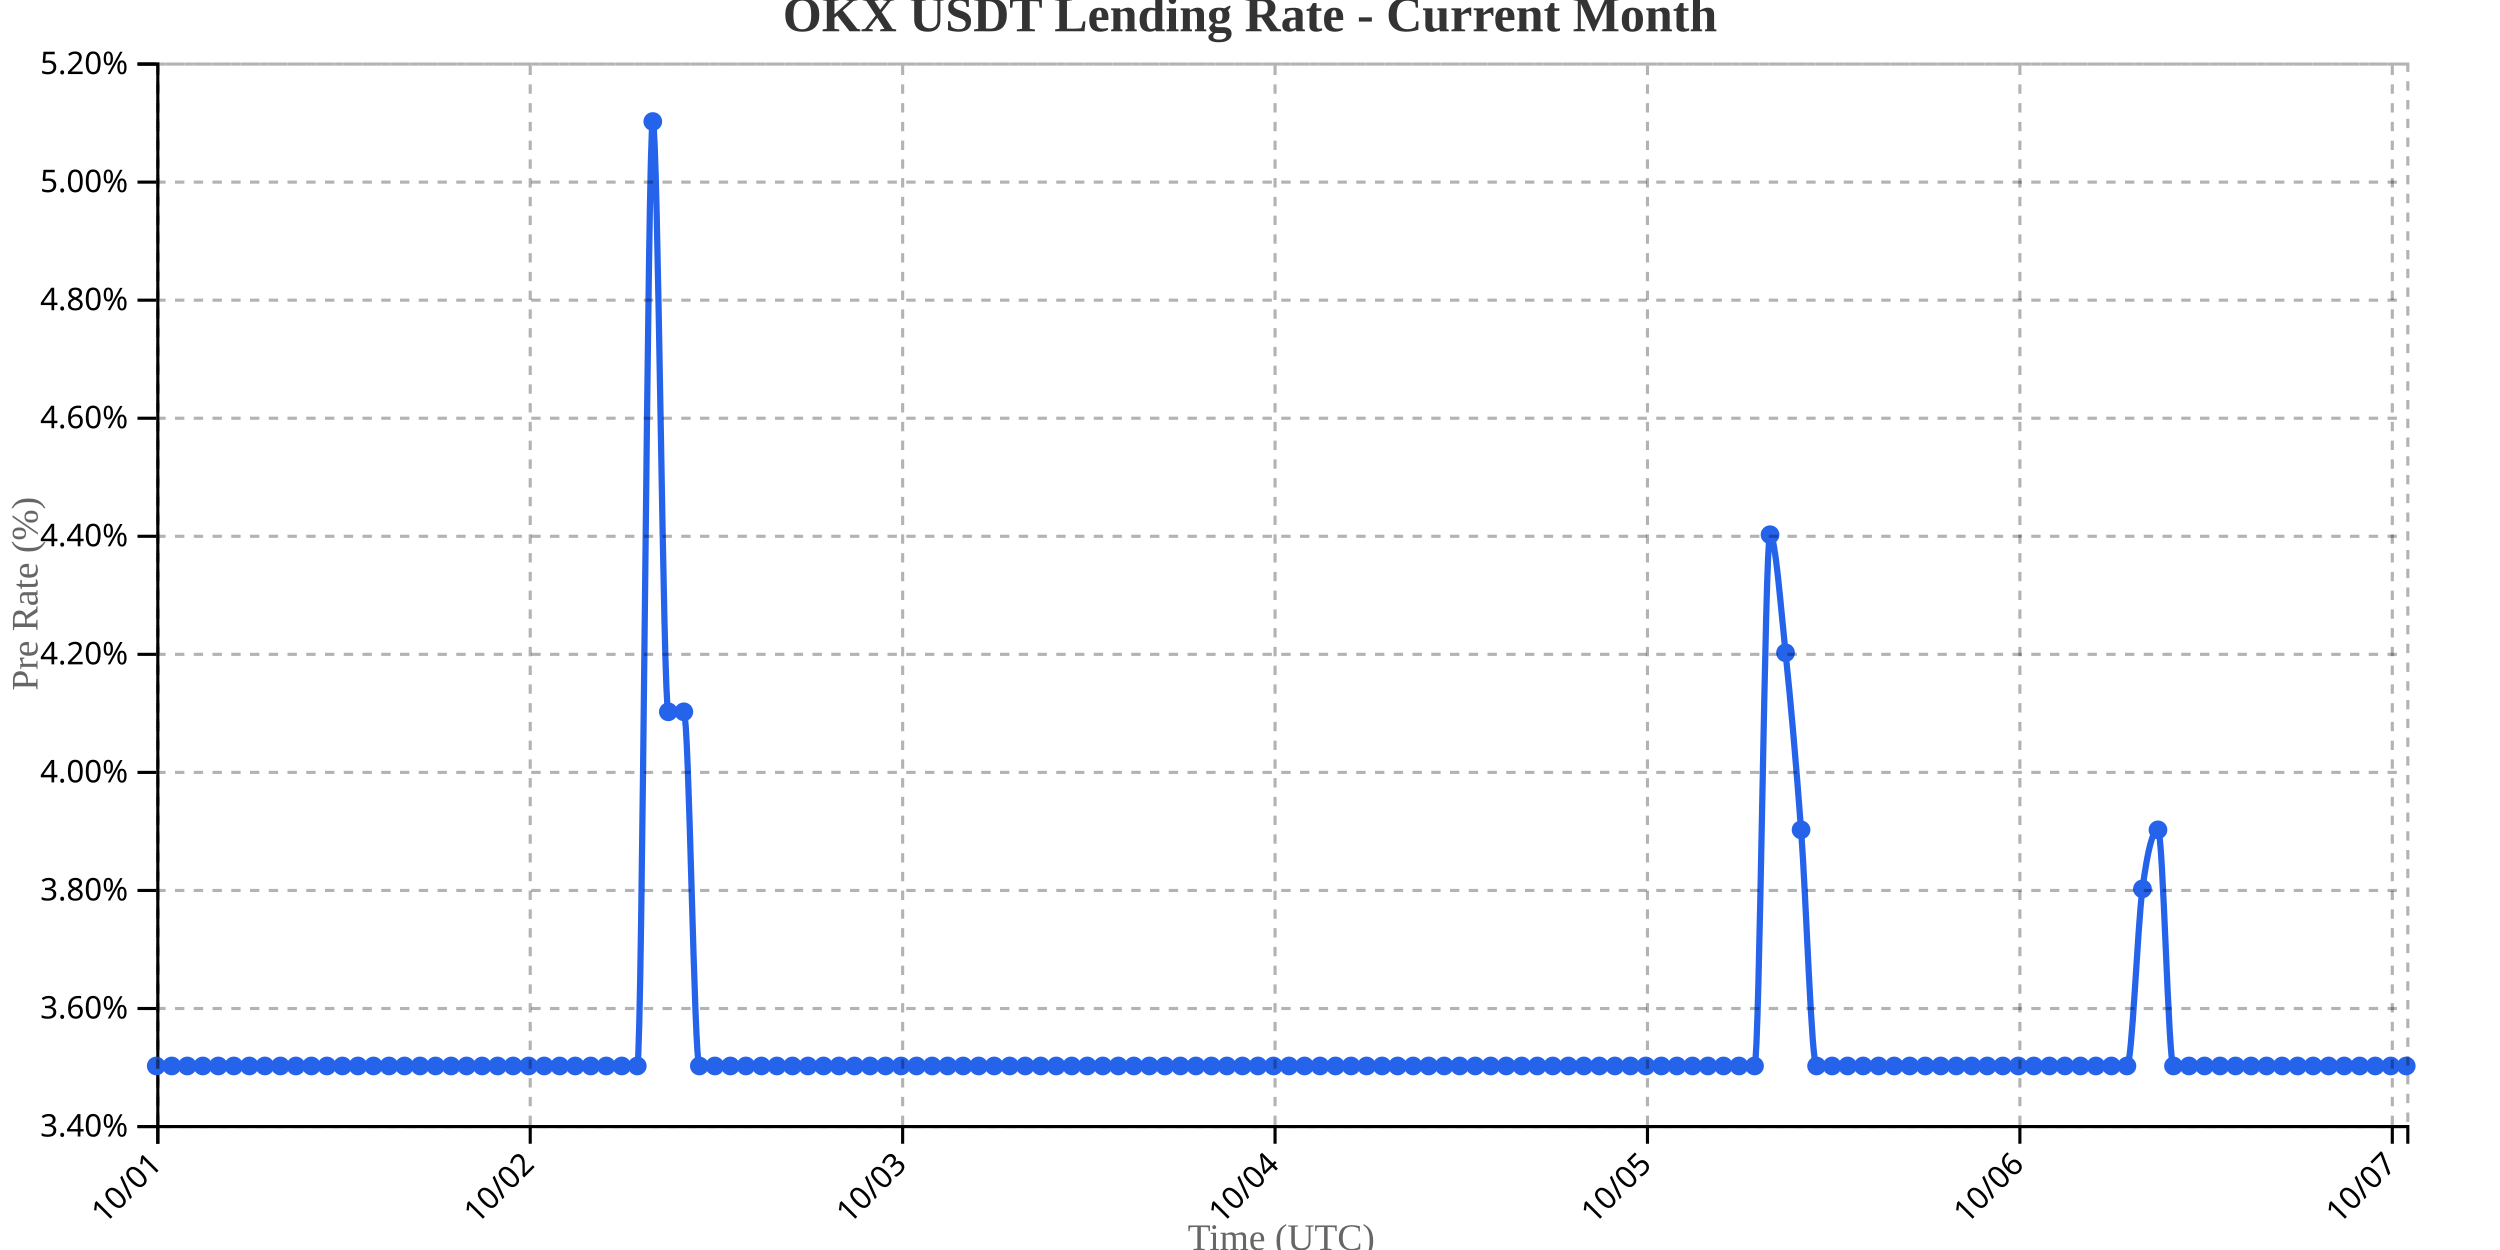
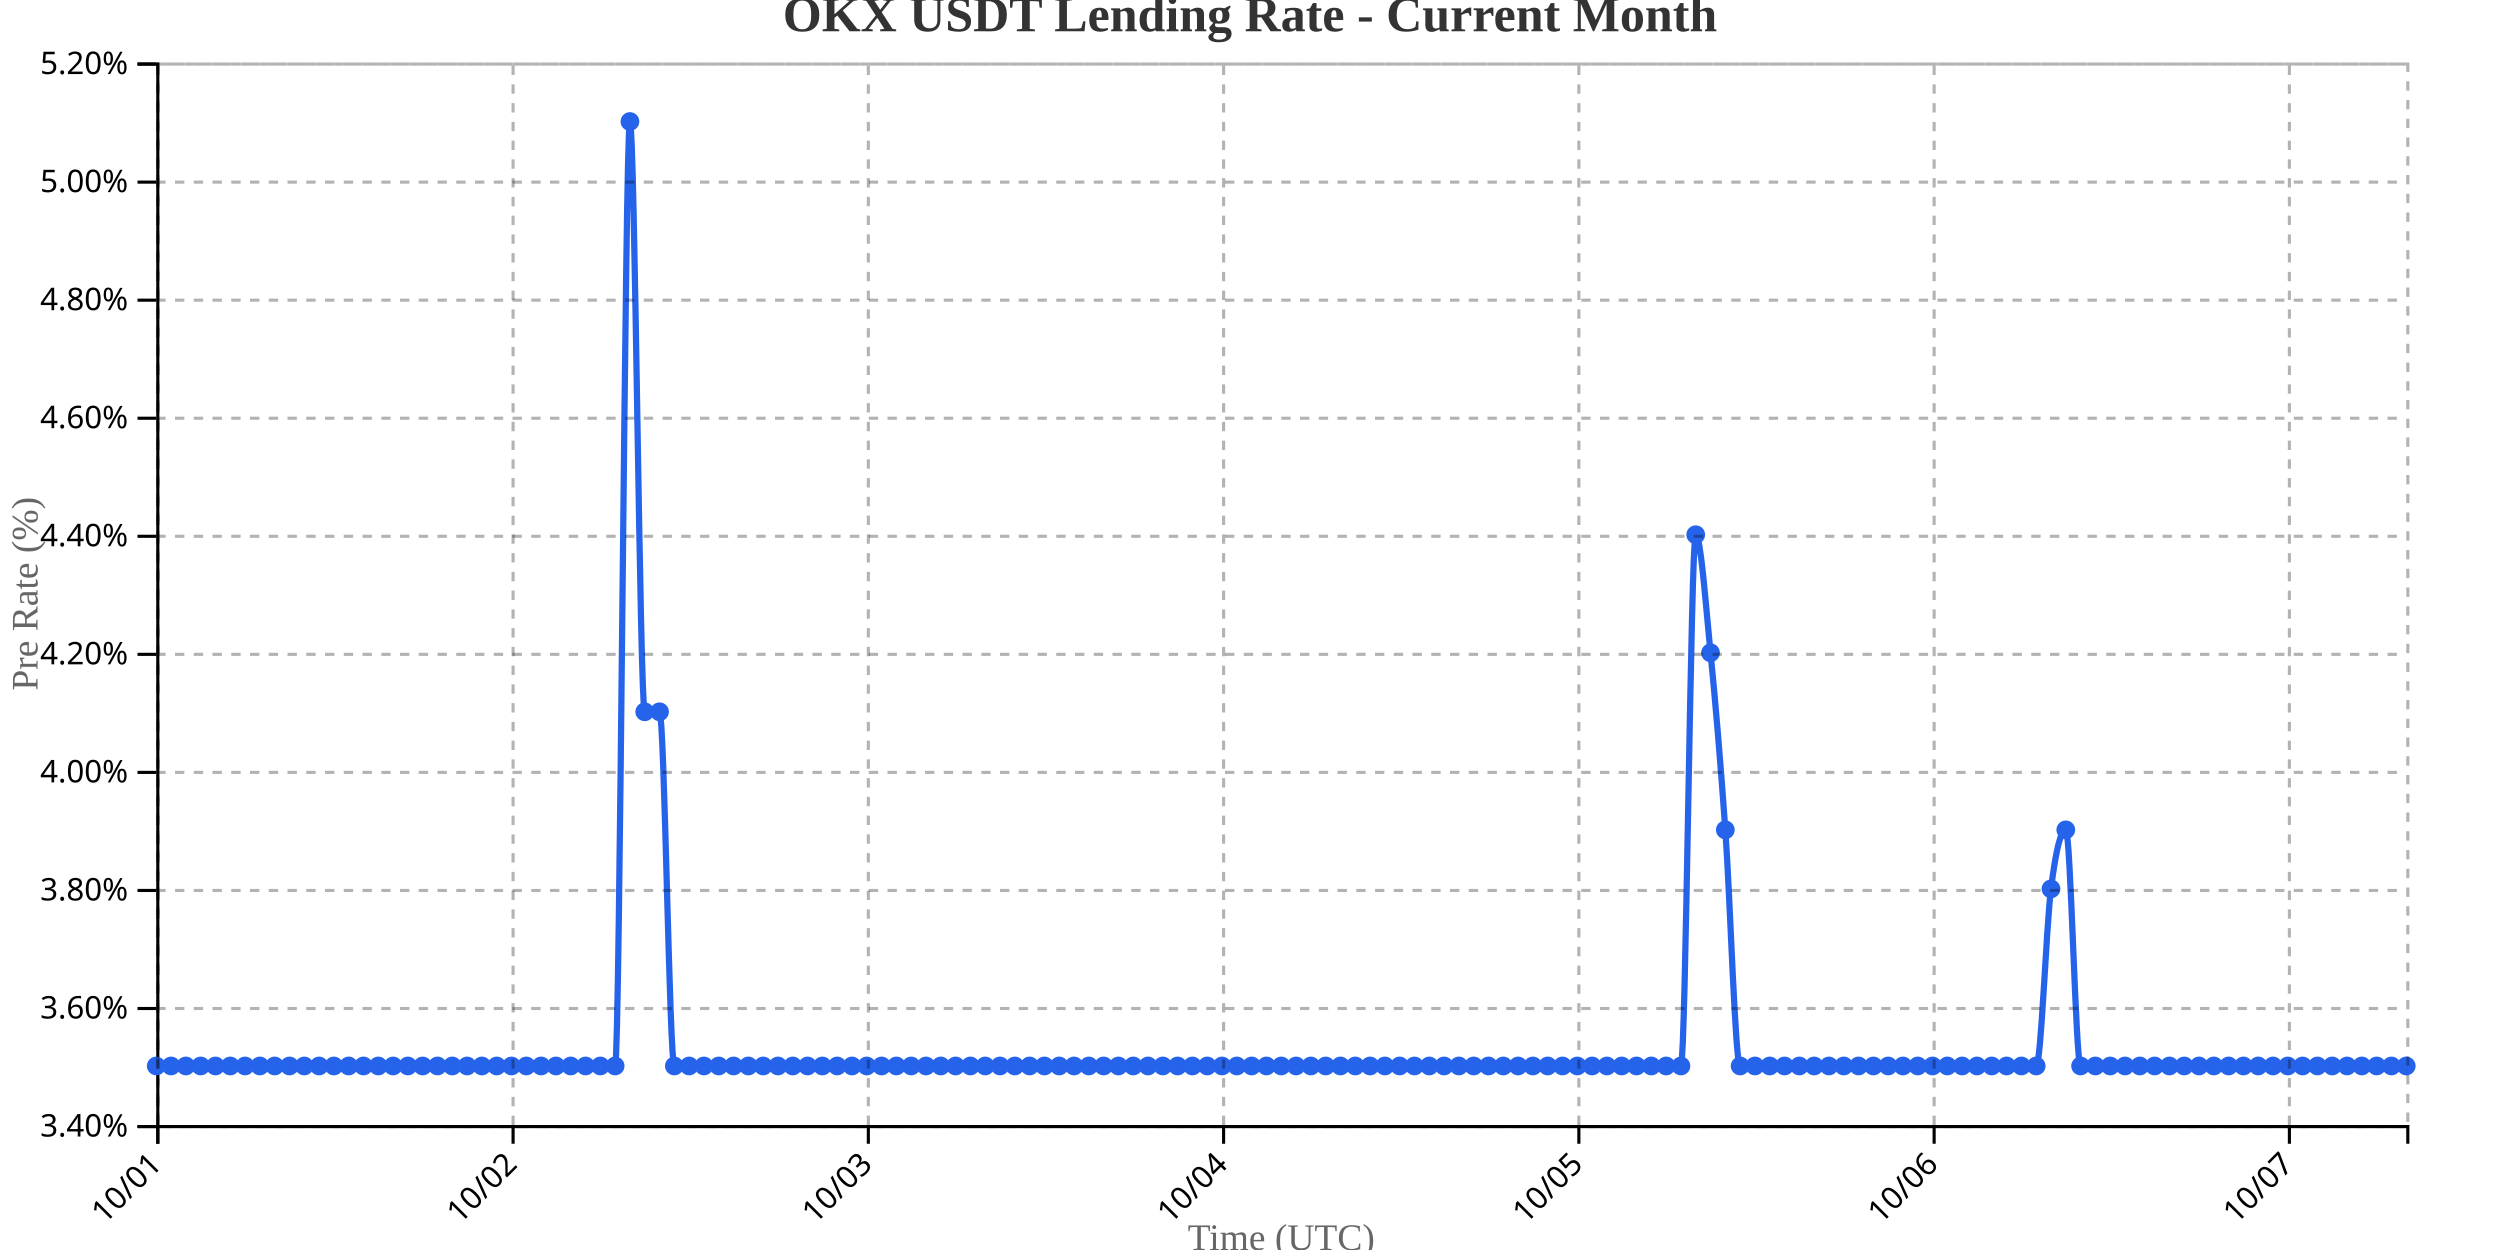
<svg xmlns="http://www.w3.org/2000/svg" width="800" height="400">
  <g transform="translate(50,20)">
    <g transform="translate(0,340)" fill="none" font-size="10" font-family="sans-serif" text-anchor="middle">
      <path class="domain" stroke="currentColor" d="M0.5,6V0.5H720.5V6" />
      <g class="tick" opacity="1" transform="translate(0.5,0)">
        <line stroke="currentColor" y2="6" />
        <text fill="currentColor" y="9" dy=".15em" style="text-anchor: end;" dx="-.8em" transform="rotate(-45)">10/01</text>
      </g>
-       <g class="tick" opacity="1" transform="translate(119.6724,0)">
+       <g class="tick" opacity="1" transform="translate(114.1842,0)">
        <line stroke="currentColor" y2="6" />
        <text fill="currentColor" y="9" dy=".15em" style="text-anchor: end;" dx="-.8em" transform="rotate(-45)">10/02</text>
      </g>
-       <g class="tick" opacity="1" transform="translate(238.8448,0)">
+       <g class="tick" opacity="1" transform="translate(227.8684,0)">
        <line stroke="currentColor" y2="6" />
        <text fill="currentColor" y="9" dy=".15em" style="text-anchor: end;" dx="-.8em" transform="rotate(-45)">10/03</text>
      </g>
-       <g class="tick" opacity="1" transform="translate(358.0172,0)">
+       <g class="tick" opacity="1" transform="translate(341.5526,0)">
        <line stroke="currentColor" y2="6" />
        <text fill="currentColor" y="9" dy=".15em" style="text-anchor: end;" dx="-.8em" transform="rotate(-45)">10/04</text>
      </g>
-       <g class="tick" opacity="1" transform="translate(477.1897,0)">
+       <g class="tick" opacity="1" transform="translate(455.2368,0)">
        <line stroke="currentColor" y2="6" />
        <text fill="currentColor" y="9" dy=".15em" style="text-anchor: end;" dx="-.8em" transform="rotate(-45)">10/05</text>
      </g>
-       <g class="tick" opacity="1" transform="translate(596.3621,0)">
+       <g class="tick" opacity="1" transform="translate(568.9211,0)">
        <line stroke="currentColor" y2="6" />
        <text fill="currentColor" y="9" dy=".15em" style="text-anchor: end;" dx="-.8em" transform="rotate(-45)">10/06</text>
      </g>
-       <g class="tick" opacity="1" transform="translate(715.5345,0)">
+       <g class="tick" opacity="1" transform="translate(682.6053,0)">
        <line stroke="currentColor" y2="6" />
        <text fill="currentColor" y="9" dy=".15em" style="text-anchor: end;" dx="-.8em" transform="rotate(-45)">10/07</text>
      </g>
    </g>
    <g fill="none" font-size="10" font-family="sans-serif" text-anchor="end">
      <path class="domain" stroke="currentColor" d="M-6,340.5H0.5V0.5H-6" />
      <g class="tick" opacity="1" transform="translate(0,340.5)">
        <line stroke="currentColor" x2="-6" />
        <text fill="currentColor" x="-9" dy="0.32em">3.40%</text>
      </g>
      <g class="tick" opacity="1" transform="translate(0,302.7222)">
        <line stroke="currentColor" x2="-6" />
        <text fill="currentColor" x="-9" dy="0.32em">3.60%</text>
      </g>
      <g class="tick" opacity="1" transform="translate(0,264.9444)">
        <line stroke="currentColor" x2="-6" />
        <text fill="currentColor" x="-9" dy="0.32em">3.80%</text>
      </g>
      <g class="tick" opacity="1" transform="translate(0,227.1667)">
        <line stroke="currentColor" x2="-6" />
        <text fill="currentColor" x="-9" dy="0.32em">4.00%</text>
      </g>
      <g class="tick" opacity="1" transform="translate(0,189.3889)">
        <line stroke="currentColor" x2="-6" />
        <text fill="currentColor" x="-9" dy="0.32em">4.20%</text>
      </g>
      <g class="tick" opacity="1" transform="translate(0,151.6111)">
        <line stroke="currentColor" x2="-6" />
        <text fill="currentColor" x="-9" dy="0.32em">4.40%</text>
      </g>
      <g class="tick" opacity="1" transform="translate(0,113.8333)">
        <line stroke="currentColor" x2="-6" />
        <text fill="currentColor" x="-9" dy="0.32em">4.60%</text>
      </g>
      <g class="tick" opacity="1" transform="translate(0,76.05556)">
        <line stroke="currentColor" x2="-6" />
        <text fill="currentColor" x="-9" dy="0.32em">4.80%</text>
      </g>
      <g class="tick" opacity="1" transform="translate(0,38.27778)">
        <line stroke="currentColor" x2="-6" />
        <text fill="currentColor" x="-9" dy="0.32em">5.00%</text>
      </g>
      <g class="tick" opacity="1" transform="translate(0,0.5)">
        <line stroke="currentColor" x2="-6" />
        <text fill="currentColor" x="-9" dy="0.32em">5.20%</text>
      </g>
    </g>
    <text transform="rotate(-90)" y="-50" x="-170" dy="1em" style="text-anchor: middle; font-size: 12px; fill: #666;">Pre Rate (%)</text>
    <text transform="translate(360, 380)" style="text-anchor: middle; font-size: 12px; fill: #666;">Time (UTC)</text>
-     <path fill="none" stroke="#2563eb" stroke-width="2" d="M0,321.111C1.655,321.111,3.31,321.111,4.966,321.111C6.621,321.111,8.276,321.111,9.931,321.111C11.586,321.111,13.241,321.111,14.897,321.111C16.552,321.111,18.207,321.111,19.862,321.111C21.517,321.111,23.172,321.111,24.828,321.111C26.483,321.111,28.138,321.111,29.793,321.111C31.448,321.111,33.103,321.111,34.759,321.111C36.414,321.111,38.069,321.111,39.724,321.111C41.379,321.111,43.034,321.111,44.69,321.111C46.345,321.111,48,321.111,49.655,321.111C51.31,321.111,52.966,321.111,54.621,321.111C56.276,321.111,57.931,321.111,59.586,321.111C61.241,321.111,62.897,321.111,64.552,321.111C66.207,321.111,67.862,321.111,69.517,321.111C71.172,321.111,72.828,321.111,74.483,321.111C76.138,321.111,77.793,321.111,79.448,321.111C81.103,321.111,82.759,321.111,84.414,321.111C86.069,321.111,87.724,321.111,89.379,321.111C91.034,321.111,92.69,321.111,94.345,321.111C96,321.111,97.655,321.111,99.31,321.111C100.966,321.111,102.621,321.111,104.276,321.111C105.931,321.111,107.586,321.111,109.241,321.111C110.897,321.111,112.552,321.111,114.207,321.111C115.862,321.111,117.517,321.111,119.172,321.111C120.828,321.111,122.483,321.111,124.138,321.111C125.793,321.111,127.448,321.111,129.103,321.111C130.759,321.111,132.414,321.111,134.069,321.111C135.724,321.111,137.379,321.111,139.034,321.111C140.69,321.111,142.345,321.111,144,321.111C145.655,321.111,147.31,321.111,148.966,321.111C150.621,321.111,152.276,321.111,153.931,321.111C155.586,321.111,157.241,18.889,158.897,18.889C160.552,18.889,162.207,207.778,163.862,207.778C165.517,207.778,167.172,207.778,168.828,207.778C170.483,207.778,172.138,321.111,173.793,321.111C175.448,321.111,177.103,321.111,178.759,321.111C180.414,321.111,182.069,321.111,183.724,321.111C185.379,321.111,187.034,321.111,188.69,321.111C190.345,321.111,192,321.111,193.655,321.111C195.31,321.111,196.966,321.111,198.621,321.111C200.276,321.111,201.931,321.111,203.586,321.111C205.241,321.111,206.897,321.111,208.552,321.111C210.207,321.111,211.862,321.111,213.517,321.111C215.172,321.111,216.828,321.111,218.483,321.111C220.138,321.111,221.793,321.111,223.448,321.111C225.103,321.111,226.759,321.111,228.414,321.111C230.069,321.111,231.724,321.111,233.379,321.111C235.034,321.111,236.69,321.111,238.345,321.111C240,321.111,241.655,321.111,243.31,321.111C244.966,321.111,246.621,321.111,248.276,321.111C249.931,321.111,251.586,321.111,253.241,321.111C254.897,321.111,256.552,321.111,258.207,321.111C259.862,321.111,261.517,321.111,263.172,321.111C264.828,321.111,266.483,321.111,268.138,321.111C269.793,321.111,271.448,321.111,273.103,321.111C274.759,321.111,276.414,321.111,278.069,321.111C279.724,321.111,281.379,321.111,283.034,321.111C284.69,321.111,286.345,321.111,288,321.111C289.655,321.111,291.31,321.111,292.966,321.111C294.621,321.111,296.276,321.111,297.931,321.111C299.586,321.111,301.241,321.111,302.897,321.111C304.552,321.111,306.207,321.111,307.862,321.111C309.517,321.111,311.172,321.111,312.828,321.111C314.483,321.111,316.138,321.111,317.793,321.111C319.448,321.111,321.103,321.111,322.759,321.111C324.414,321.111,326.069,321.111,327.724,321.111C329.379,321.111,331.034,321.111,332.69,321.111C334.345,321.111,336,321.111,337.655,321.111C339.31,321.111,340.966,321.111,342.621,321.111C344.276,321.111,345.931,321.111,347.586,321.111C349.241,321.111,350.897,321.111,352.552,321.111C354.207,321.111,355.862,321.111,357.517,321.111C359.172,321.111,360.828,321.111,362.483,321.111C364.138,321.111,365.793,321.111,367.448,321.111C369.103,321.111,370.759,321.111,372.414,321.111C374.069,321.111,375.724,321.111,377.379,321.111C379.034,321.111,380.69,321.111,382.345,321.111C384,321.111,385.655,321.111,387.31,321.111C388.966,321.111,390.621,321.111,392.276,321.111C393.931,321.111,395.586,321.111,397.241,321.111C398.897,321.111,400.552,321.111,402.207,321.111C403.862,321.111,405.517,321.111,407.172,321.111C408.828,321.111,410.483,321.111,412.138,321.111C413.793,321.111,415.448,321.111,417.103,321.111C418.759,321.111,420.414,321.111,422.069,321.111C423.724,321.111,425.379,321.111,427.034,321.111C428.69,321.111,430.345,321.111,432,321.111C433.655,321.111,435.31,321.111,436.966,321.111C438.621,321.111,440.276,321.111,441.931,321.111C443.586,321.111,445.241,321.111,446.897,321.111C448.552,321.111,450.207,321.111,451.862,321.111C453.517,321.111,455.172,321.111,456.828,321.111C458.483,321.111,460.138,321.111,461.793,321.111C463.448,321.111,465.103,321.111,466.759,321.111C468.414,321.111,470.069,321.111,471.724,321.111C473.379,321.111,475.034,321.111,476.69,321.111C478.345,321.111,480,321.111,481.655,321.111C483.31,321.111,484.966,321.111,486.621,321.111C488.276,321.111,489.931,321.111,491.586,321.111C493.241,321.111,494.897,321.111,496.552,321.111C498.207,321.111,499.862,321.111,501.517,321.111C503.172,321.111,504.828,321.111,506.483,321.111C508.138,321.111,509.793,321.111,511.448,321.111C513.103,321.111,514.759,151.111,516.414,151.111C518.069,151.111,519.724,173.148,521.379,188.889C523.034,204.63,524.69,223.519,526.345,245.556C528,267.593,529.655,321.111,531.31,321.111C532.966,321.111,534.621,321.111,536.276,321.111C537.931,321.111,539.586,321.111,541.241,321.111C542.897,321.111,544.552,321.111,546.207,321.111C547.862,321.111,549.517,321.111,551.172,321.111C552.828,321.111,554.483,321.111,556.138,321.111C557.793,321.111,559.448,321.111,561.103,321.111C562.759,321.111,564.414,321.111,566.069,321.111C567.724,321.111,569.379,321.111,571.034,321.111C572.69,321.111,574.345,321.111,576,321.111C577.655,321.111,579.31,321.111,580.966,321.111C582.621,321.111,584.276,321.111,585.931,321.111C587.586,321.111,589.241,321.111,590.897,321.111C592.552,321.111,594.207,321.111,595.862,321.111C597.517,321.111,599.172,321.111,600.828,321.111C602.483,321.111,604.138,321.111,605.793,321.111C607.448,321.111,609.103,321.111,610.759,321.111C612.414,321.111,614.069,321.111,615.724,321.111C617.379,321.111,619.034,321.111,620.69,321.111C622.345,321.111,624,321.111,625.655,321.111C627.31,321.111,628.966,321.111,630.621,321.111C632.276,321.111,633.931,277.037,635.586,264.444C637.241,251.852,638.897,245.556,640.552,245.556C642.207,245.556,643.862,321.111,645.517,321.111C647.172,321.111,648.828,321.111,650.483,321.111C652.138,321.111,653.793,321.111,655.448,321.111C657.103,321.111,658.759,321.111,660.414,321.111C662.069,321.111,663.724,321.111,665.379,321.111C667.034,321.111,668.69,321.111,670.345,321.111C672,321.111,673.655,321.111,675.31,321.111C676.966,321.111,678.621,321.111,680.276,321.111C681.931,321.111,683.586,321.111,685.241,321.111C686.897,321.111,688.552,321.111,690.207,321.111C691.862,321.111,693.517,321.111,695.172,321.111C696.828,321.111,698.483,321.111,700.138,321.111C701.793,321.111,703.448,321.111,705.103,321.111C706.759,321.111,708.414,321.111,710.069,321.111C711.724,321.111,713.379,321.111,715.034,321.111C716.69,321.111,718.345,321.111,720,321.111" />
+     <path fill="none" stroke="#2563eb" stroke-width="2" d="M0,321.111C1.579,321.111,3.158,321.111,4.737,321.111C6.316,321.111,7.895,321.111,9.474,321.111C11.053,321.111,12.632,321.111,14.211,321.111C15.789,321.111,17.368,321.111,18.947,321.111C20.526,321.111,22.105,321.111,23.684,321.111C25.263,321.111,26.842,321.111,28.421,321.111C30,321.111,31.579,321.111,33.158,321.111C34.737,321.111,36.316,321.111,37.895,321.111C39.474,321.111,41.053,321.111,42.632,321.111C44.211,321.111,45.789,321.111,47.368,321.111C48.947,321.111,50.526,321.111,52.105,321.111C53.684,321.111,55.263,321.111,56.842,321.111C58.421,321.111,60,321.111,61.579,321.111C63.158,321.111,64.737,321.111,66.316,321.111C67.895,321.111,69.474,321.111,71.053,321.111C72.632,321.111,74.211,321.111,75.789,321.111C77.368,321.111,78.947,321.111,80.526,321.111C82.105,321.111,83.684,321.111,85.263,321.111C86.842,321.111,88.421,321.111,90,321.111C91.579,321.111,93.158,321.111,94.737,321.111C96.316,321.111,97.895,321.111,99.474,321.111C101.053,321.111,102.632,321.111,104.211,321.111C105.789,321.111,107.368,321.111,108.947,321.111C110.526,321.111,112.105,321.111,113.684,321.111C115.263,321.111,116.842,321.111,118.421,321.111C120,321.111,121.579,321.111,123.158,321.111C124.737,321.111,126.316,321.111,127.895,321.111C129.474,321.111,131.053,321.111,132.632,321.111C134.211,321.111,135.789,321.111,137.368,321.111C138.947,321.111,140.526,321.111,142.105,321.111C143.684,321.111,145.263,321.111,146.842,321.111C148.421,321.111,150,18.889,151.579,18.889C153.158,18.889,154.737,207.778,156.316,207.778C157.895,207.778,159.474,207.778,161.053,207.778C162.632,207.778,164.211,321.111,165.789,321.111C167.368,321.111,168.947,321.111,170.526,321.111C172.105,321.111,173.684,321.111,175.263,321.111C176.842,321.111,178.421,321.111,180,321.111C181.579,321.111,183.158,321.111,184.737,321.111C186.316,321.111,187.895,321.111,189.474,321.111C191.053,321.111,192.632,321.111,194.211,321.111C195.789,321.111,197.368,321.111,198.947,321.111C200.526,321.111,202.105,321.111,203.684,321.111C205.263,321.111,206.842,321.111,208.421,321.111C210,321.111,211.579,321.111,213.158,321.111C214.737,321.111,216.316,321.111,217.895,321.111C219.474,321.111,221.053,321.111,222.632,321.111C224.211,321.111,225.789,321.111,227.368,321.111C228.947,321.111,230.526,321.111,232.105,321.111C233.684,321.111,235.263,321.111,236.842,321.111C238.421,321.111,240,321.111,241.579,321.111C243.158,321.111,244.737,321.111,246.316,321.111C247.895,321.111,249.474,321.111,251.053,321.111C252.632,321.111,254.211,321.111,255.789,321.111C257.368,321.111,258.947,321.111,260.526,321.111C262.105,321.111,263.684,321.111,265.263,321.111C266.842,321.111,268.421,321.111,270,321.111C271.579,321.111,273.158,321.111,274.737,321.111C276.316,321.111,277.895,321.111,279.474,321.111C281.053,321.111,282.632,321.111,284.211,321.111C285.789,321.111,287.368,321.111,288.947,321.111C290.526,321.111,292.105,321.111,293.684,321.111C295.263,321.111,296.842,321.111,298.421,321.111C300,321.111,301.579,321.111,303.158,321.111C304.737,321.111,306.316,321.111,307.895,321.111C309.474,321.111,311.053,321.111,312.632,321.111C314.211,321.111,315.789,321.111,317.368,321.111C318.947,321.111,320.526,321.111,322.105,321.111C323.684,321.111,325.263,321.111,326.842,321.111C328.421,321.111,330,321.111,331.579,321.111C333.158,321.111,334.737,321.111,336.316,321.111C337.895,321.111,339.474,321.111,341.053,321.111C342.632,321.111,344.211,321.111,345.789,321.111C347.368,321.111,348.947,321.111,350.526,321.111C352.105,321.111,353.684,321.111,355.263,321.111C356.842,321.111,358.421,321.111,360,321.111C361.579,321.111,363.158,321.111,364.737,321.111C366.316,321.111,367.895,321.111,369.474,321.111C371.053,321.111,372.632,321.111,374.211,321.111C375.789,321.111,377.368,321.111,378.947,321.111C380.526,321.111,382.105,321.111,383.684,321.111C385.263,321.111,386.842,321.111,388.421,321.111C390,321.111,391.579,321.111,393.158,321.111C394.737,321.111,396.316,321.111,397.895,321.111C399.474,321.111,401.053,321.111,402.632,321.111C404.211,321.111,405.789,321.111,407.368,321.111C408.947,321.111,410.526,321.111,412.105,321.111C413.684,321.111,415.263,321.111,416.842,321.111C418.421,321.111,420,321.111,421.579,321.111C423.158,321.111,424.737,321.111,426.316,321.111C427.895,321.111,429.474,321.111,431.053,321.111C432.632,321.111,434.211,321.111,435.789,321.111C437.368,321.111,438.947,321.111,440.526,321.111C442.105,321.111,443.684,321.111,445.263,321.111C446.842,321.111,448.421,321.111,450,321.111C451.579,321.111,453.158,321.111,454.737,321.111C456.316,321.111,457.895,321.111,459.474,321.111C461.053,321.111,462.632,321.111,464.211,321.111C465.789,321.111,467.368,321.111,468.947,321.111C470.526,321.111,472.105,321.111,473.684,321.111C475.263,321.111,476.842,321.111,478.421,321.111C480,321.111,481.579,321.111,483.158,321.111C484.737,321.111,486.316,321.111,487.895,321.111C489.474,321.111,491.053,151.111,492.632,151.111C494.211,151.111,495.789,173.148,497.368,188.889C498.947,204.63,500.526,223.519,502.105,245.556C503.684,267.593,505.263,321.111,506.842,321.111C508.421,321.111,510,321.111,511.579,321.111C513.158,321.111,514.737,321.111,516.316,321.111C517.895,321.111,519.474,321.111,521.053,321.111C522.632,321.111,524.211,321.111,525.789,321.111C527.368,321.111,528.947,321.111,530.526,321.111C532.105,321.111,533.684,321.111,535.263,321.111C536.842,321.111,538.421,321.111,540,321.111C541.579,321.111,543.158,321.111,544.737,321.111C546.316,321.111,547.895,321.111,549.474,321.111C551.053,321.111,552.632,321.111,554.211,321.111C555.789,321.111,557.368,321.111,558.947,321.111C560.526,321.111,562.105,321.111,563.684,321.111C565.263,321.111,566.842,321.111,568.421,321.111C570,321.111,571.579,321.111,573.158,321.111C574.737,321.111,576.316,321.111,577.895,321.111C579.474,321.111,581.053,321.111,582.632,321.111C584.211,321.111,585.789,321.111,587.368,321.111C588.947,321.111,590.526,321.111,592.105,321.111C593.684,321.111,595.263,321.111,596.842,321.111C598.421,321.111,600,321.111,601.579,321.111C603.158,321.111,604.737,277.037,606.316,264.444C607.895,251.852,609.474,245.556,611.053,245.556C612.632,245.556,614.211,321.111,615.789,321.111C617.368,321.111,618.947,321.111,620.526,321.111C622.105,321.111,623.684,321.111,625.263,321.111C626.842,321.111,628.421,321.111,630,321.111C631.579,321.111,633.158,321.111,634.737,321.111C636.316,321.111,637.895,321.111,639.474,321.111C641.053,321.111,642.632,321.111,644.211,321.111C645.789,321.111,647.368,321.111,648.947,321.111C650.526,321.111,652.105,321.111,653.684,321.111C655.263,321.111,656.842,321.111,658.421,321.111C660,321.111,661.579,321.111,663.158,321.111C664.737,321.111,666.316,321.111,667.895,321.111C669.474,321.111,671.053,321.111,672.632,321.111C674.211,321.111,675.789,321.111,677.368,321.111C678.947,321.111,680.526,321.111,682.105,321.111C683.684,321.111,685.263,321.111,686.842,321.111C688.421,321.111,690,321.111,691.579,321.111C693.158,321.111,694.737,321.111,696.316,321.111C697.895,321.111,699.474,321.111,701.053,321.111C702.632,321.111,704.211,321.111,705.789,321.111C707.368,321.111,708.947,321.111,710.526,321.111C712.105,321.111,713.684,321.111,715.263,321.111C716.842,321.111,718.421,321.111,720,321.111" />
    <circle class="dot" cx="0" cy="321.111" r="3" fill="#2563eb" />
-     <circle class="dot" cx="4.966" cy="321.111" r="3" fill="#2563eb" />
-     <circle class="dot" cx="9.931" cy="321.111" r="3" fill="#2563eb" />
-     <circle class="dot" cx="14.897" cy="321.111" r="3" fill="#2563eb" />
-     <circle class="dot" cx="19.862" cy="321.111" r="3" fill="#2563eb" />
-     <circle class="dot" cx="24.828" cy="321.111" r="3" fill="#2563eb" />
-     <circle class="dot" cx="29.793" cy="321.111" r="3" fill="#2563eb" />
-     <circle class="dot" cx="34.759" cy="321.111" r="3" fill="#2563eb" />
-     <circle class="dot" cx="39.724" cy="321.111" r="3" fill="#2563eb" />
-     <circle class="dot" cx="44.69" cy="321.111" r="3" fill="#2563eb" />
-     <circle class="dot" cx="49.655" cy="321.111" r="3" fill="#2563eb" />
-     <circle class="dot" cx="54.621" cy="321.111" r="3" fill="#2563eb" />
-     <circle class="dot" cx="59.586" cy="321.111" r="3" fill="#2563eb" />
-     <circle class="dot" cx="64.552" cy="321.111" r="3" fill="#2563eb" />
-     <circle class="dot" cx="69.517" cy="321.111" r="3" fill="#2563eb" />
-     <circle class="dot" cx="74.483" cy="321.111" r="3" fill="#2563eb" />
-     <circle class="dot" cx="79.448" cy="321.111" r="3" fill="#2563eb" />
-     <circle class="dot" cx="84.414" cy="321.111" r="3" fill="#2563eb" />
-     <circle class="dot" cx="89.379" cy="321.111" r="3" fill="#2563eb" />
-     <circle class="dot" cx="94.345" cy="321.111" r="3" fill="#2563eb" />
-     <circle class="dot" cx="99.31" cy="321.111" r="3" fill="#2563eb" />
-     <circle class="dot" cx="104.276" cy="321.111" r="3" fill="#2563eb" />
-     <circle class="dot" cx="109.241" cy="321.111" r="3" fill="#2563eb" />
-     <circle class="dot" cx="114.207" cy="321.111" r="3" fill="#2563eb" />
-     <circle class="dot" cx="119.172" cy="321.111" r="3" fill="#2563eb" />
-     <circle class="dot" cx="124.138" cy="321.111" r="3" fill="#2563eb" />
-     <circle class="dot" cx="129.103" cy="321.111" r="3" fill="#2563eb" />
-     <circle class="dot" cx="134.069" cy="321.111" r="3" fill="#2563eb" />
-     <circle class="dot" cx="139.034" cy="321.111" r="3" fill="#2563eb" />
-     <circle class="dot" cx="144" cy="321.111" r="3" fill="#2563eb" />
-     <circle class="dot" cx="148.966" cy="321.111" r="3" fill="#2563eb" />
-     <circle class="dot" cx="153.931" cy="321.111" r="3" fill="#2563eb" />
-     <circle class="dot" cx="158.897" cy="18.889" r="3" fill="#2563eb" />
-     <circle class="dot" cx="163.862" cy="207.778" r="3" fill="#2563eb" />
-     <circle class="dot" cx="168.828" cy="207.778" r="3" fill="#2563eb" />
-     <circle class="dot" cx="173.793" cy="321.111" r="3" fill="#2563eb" />
-     <circle class="dot" cx="178.759" cy="321.111" r="3" fill="#2563eb" />
-     <circle class="dot" cx="183.724" cy="321.111" r="3" fill="#2563eb" />
-     <circle class="dot" cx="188.69" cy="321.111" r="3" fill="#2563eb" />
-     <circle class="dot" cx="193.655" cy="321.111" r="3" fill="#2563eb" />
-     <circle class="dot" cx="198.621" cy="321.111" r="3" fill="#2563eb" />
-     <circle class="dot" cx="203.586" cy="321.111" r="3" fill="#2563eb" />
-     <circle class="dot" cx="208.552" cy="321.111" r="3" fill="#2563eb" />
-     <circle class="dot" cx="213.517" cy="321.111" r="3" fill="#2563eb" />
-     <circle class="dot" cx="218.483" cy="321.111" r="3" fill="#2563eb" />
-     <circle class="dot" cx="223.448" cy="321.111" r="3" fill="#2563eb" />
-     <circle class="dot" cx="228.414" cy="321.111" r="3" fill="#2563eb" />
-     <circle class="dot" cx="233.379" cy="321.111" r="3" fill="#2563eb" />
-     <circle class="dot" cx="238.345" cy="321.111" r="3" fill="#2563eb" />
-     <circle class="dot" cx="243.31" cy="321.111" r="3" fill="#2563eb" />
-     <circle class="dot" cx="248.276" cy="321.111" r="3" fill="#2563eb" />
-     <circle class="dot" cx="253.241" cy="321.111" r="3" fill="#2563eb" />
-     <circle class="dot" cx="258.207" cy="321.111" r="3" fill="#2563eb" />
-     <circle class="dot" cx="263.172" cy="321.111" r="3" fill="#2563eb" />
-     <circle class="dot" cx="268.138" cy="321.111" r="3" fill="#2563eb" />
-     <circle class="dot" cx="273.103" cy="321.111" r="3" fill="#2563eb" />
-     <circle class="dot" cx="278.069" cy="321.111" r="3" fill="#2563eb" />
-     <circle class="dot" cx="283.034" cy="321.111" r="3" fill="#2563eb" />
-     <circle class="dot" cx="288" cy="321.111" r="3" fill="#2563eb" />
-     <circle class="dot" cx="292.966" cy="321.111" r="3" fill="#2563eb" />
-     <circle class="dot" cx="297.931" cy="321.111" r="3" fill="#2563eb" />
-     <circle class="dot" cx="302.897" cy="321.111" r="3" fill="#2563eb" />
-     <circle class="dot" cx="307.862" cy="321.111" r="3" fill="#2563eb" />
-     <circle class="dot" cx="312.828" cy="321.111" r="3" fill="#2563eb" />
-     <circle class="dot" cx="317.793" cy="321.111" r="3" fill="#2563eb" />
-     <circle class="dot" cx="322.759" cy="321.111" r="3" fill="#2563eb" />
-     <circle class="dot" cx="327.724" cy="321.111" r="3" fill="#2563eb" />
-     <circle class="dot" cx="332.69" cy="321.111" r="3" fill="#2563eb" />
-     <circle class="dot" cx="337.655" cy="321.111" r="3" fill="#2563eb" />
-     <circle class="dot" cx="342.621" cy="321.111" r="3" fill="#2563eb" />
-     <circle class="dot" cx="347.586" cy="321.111" r="3" fill="#2563eb" />
-     <circle class="dot" cx="352.552" cy="321.111" r="3" fill="#2563eb" />
-     <circle class="dot" cx="357.517" cy="321.111" r="3" fill="#2563eb" />
-     <circle class="dot" cx="362.483" cy="321.111" r="3" fill="#2563eb" />
-     <circle class="dot" cx="367.448" cy="321.111" r="3" fill="#2563eb" />
-     <circle class="dot" cx="372.414" cy="321.111" r="3" fill="#2563eb" />
-     <circle class="dot" cx="377.379" cy="321.111" r="3" fill="#2563eb" />
-     <circle class="dot" cx="382.345" cy="321.111" r="3" fill="#2563eb" />
-     <circle class="dot" cx="387.31" cy="321.111" r="3" fill="#2563eb" />
-     <circle class="dot" cx="392.276" cy="321.111" r="3" fill="#2563eb" />
-     <circle class="dot" cx="397.241" cy="321.111" r="3" fill="#2563eb" />
-     <circle class="dot" cx="402.207" cy="321.111" r="3" fill="#2563eb" />
-     <circle class="dot" cx="407.172" cy="321.111" r="3" fill="#2563eb" />
-     <circle class="dot" cx="412.138" cy="321.111" r="3" fill="#2563eb" />
-     <circle class="dot" cx="417.103" cy="321.111" r="3" fill="#2563eb" />
-     <circle class="dot" cx="422.069" cy="321.111" r="3" fill="#2563eb" />
-     <circle class="dot" cx="427.034" cy="321.111" r="3" fill="#2563eb" />
-     <circle class="dot" cx="432" cy="321.111" r="3" fill="#2563eb" />
-     <circle class="dot" cx="436.966" cy="321.111" r="3" fill="#2563eb" />
-     <circle class="dot" cx="441.931" cy="321.111" r="3" fill="#2563eb" />
-     <circle class="dot" cx="446.897" cy="321.111" r="3" fill="#2563eb" />
-     <circle class="dot" cx="451.862" cy="321.111" r="3" fill="#2563eb" />
-     <circle class="dot" cx="456.828" cy="321.111" r="3" fill="#2563eb" />
-     <circle class="dot" cx="461.793" cy="321.111" r="3" fill="#2563eb" />
-     <circle class="dot" cx="466.759" cy="321.111" r="3" fill="#2563eb" />
-     <circle class="dot" cx="471.724" cy="321.111" r="3" fill="#2563eb" />
-     <circle class="dot" cx="476.69" cy="321.111" r="3" fill="#2563eb" />
-     <circle class="dot" cx="481.655" cy="321.111" r="3" fill="#2563eb" />
-     <circle class="dot" cx="486.621" cy="321.111" r="3" fill="#2563eb" />
-     <circle class="dot" cx="491.586" cy="321.111" r="3" fill="#2563eb" />
-     <circle class="dot" cx="496.552" cy="321.111" r="3" fill="#2563eb" />
-     <circle class="dot" cx="501.517" cy="321.111" r="3" fill="#2563eb" />
-     <circle class="dot" cx="506.483" cy="321.111" r="3" fill="#2563eb" />
-     <circle class="dot" cx="511.448" cy="321.111" r="3" fill="#2563eb" />
-     <circle class="dot" cx="516.414" cy="151.111" r="3" fill="#2563eb" />
-     <circle class="dot" cx="521.379" cy="188.889" r="3" fill="#2563eb" />
-     <circle class="dot" cx="526.345" cy="245.556" r="3" fill="#2563eb" />
-     <circle class="dot" cx="531.31" cy="321.111" r="3" fill="#2563eb" />
-     <circle class="dot" cx="536.276" cy="321.111" r="3" fill="#2563eb" />
-     <circle class="dot" cx="541.241" cy="321.111" r="3" fill="#2563eb" />
-     <circle class="dot" cx="546.207" cy="321.111" r="3" fill="#2563eb" />
-     <circle class="dot" cx="551.172" cy="321.111" r="3" fill="#2563eb" />
-     <circle class="dot" cx="556.138" cy="321.111" r="3" fill="#2563eb" />
-     <circle class="dot" cx="561.103" cy="321.111" r="3" fill="#2563eb" />
-     <circle class="dot" cx="566.069" cy="321.111" r="3" fill="#2563eb" />
-     <circle class="dot" cx="571.034" cy="321.111" r="3" fill="#2563eb" />
-     <circle class="dot" cx="576" cy="321.111" r="3" fill="#2563eb" />
-     <circle class="dot" cx="580.966" cy="321.111" r="3" fill="#2563eb" />
-     <circle class="dot" cx="585.931" cy="321.111" r="3" fill="#2563eb" />
-     <circle class="dot" cx="590.897" cy="321.111" r="3" fill="#2563eb" />
-     <circle class="dot" cx="595.862" cy="321.111" r="3" fill="#2563eb" />
-     <circle class="dot" cx="600.828" cy="321.111" r="3" fill="#2563eb" />
-     <circle class="dot" cx="605.793" cy="321.111" r="3" fill="#2563eb" />
-     <circle class="dot" cx="610.759" cy="321.111" r="3" fill="#2563eb" />
-     <circle class="dot" cx="615.724" cy="321.111" r="3" fill="#2563eb" />
-     <circle class="dot" cx="620.69" cy="321.111" r="3" fill="#2563eb" />
-     <circle class="dot" cx="625.655" cy="321.111" r="3" fill="#2563eb" />
-     <circle class="dot" cx="630.621" cy="321.111" r="3" fill="#2563eb" />
-     <circle class="dot" cx="635.586" cy="264.444" r="3" fill="#2563eb" />
-     <circle class="dot" cx="640.552" cy="245.556" r="3" fill="#2563eb" />
-     <circle class="dot" cx="645.517" cy="321.111" r="3" fill="#2563eb" />
-     <circle class="dot" cx="650.483" cy="321.111" r="3" fill="#2563eb" />
-     <circle class="dot" cx="655.448" cy="321.111" r="3" fill="#2563eb" />
-     <circle class="dot" cx="660.414" cy="321.111" r="3" fill="#2563eb" />
-     <circle class="dot" cx="665.379" cy="321.111" r="3" fill="#2563eb" />
-     <circle class="dot" cx="670.345" cy="321.111" r="3" fill="#2563eb" />
-     <circle class="dot" cx="675.31" cy="321.111" r="3" fill="#2563eb" />
-     <circle class="dot" cx="680.276" cy="321.111" r="3" fill="#2563eb" />
-     <circle class="dot" cx="685.241" cy="321.111" r="3" fill="#2563eb" />
-     <circle class="dot" cx="690.207" cy="321.111" r="3" fill="#2563eb" />
-     <circle class="dot" cx="695.172" cy="321.111" r="3" fill="#2563eb" />
-     <circle class="dot" cx="700.138" cy="321.111" r="3" fill="#2563eb" />
-     <circle class="dot" cx="705.103" cy="321.111" r="3" fill="#2563eb" />
-     <circle class="dot" cx="710.069" cy="321.111" r="3" fill="#2563eb" />
-     <circle class="dot" cx="715.034" cy="321.111" r="3" fill="#2563eb" />
+     <circle class="dot" cx="4.737" cy="321.111" r="3" fill="#2563eb" />
+     <circle class="dot" cx="9.474" cy="321.111" r="3" fill="#2563eb" />
+     <circle class="dot" cx="14.211" cy="321.111" r="3" fill="#2563eb" />
+     <circle class="dot" cx="18.947" cy="321.111" r="3" fill="#2563eb" />
+     <circle class="dot" cx="23.684" cy="321.111" r="3" fill="#2563eb" />
+     <circle class="dot" cx="28.421" cy="321.111" r="3" fill="#2563eb" />
+     <circle class="dot" cx="33.158" cy="321.111" r="3" fill="#2563eb" />
+     <circle class="dot" cx="37.895" cy="321.111" r="3" fill="#2563eb" />
+     <circle class="dot" cx="42.632" cy="321.111" r="3" fill="#2563eb" />
+     <circle class="dot" cx="47.368" cy="321.111" r="3" fill="#2563eb" />
+     <circle class="dot" cx="52.105" cy="321.111" r="3" fill="#2563eb" />
+     <circle class="dot" cx="56.842" cy="321.111" r="3" fill="#2563eb" />
+     <circle class="dot" cx="61.579" cy="321.111" r="3" fill="#2563eb" />
+     <circle class="dot" cx="66.316" cy="321.111" r="3" fill="#2563eb" />
+     <circle class="dot" cx="71.053" cy="321.111" r="3" fill="#2563eb" />
+     <circle class="dot" cx="75.789" cy="321.111" r="3" fill="#2563eb" />
+     <circle class="dot" cx="80.526" cy="321.111" r="3" fill="#2563eb" />
+     <circle class="dot" cx="85.263" cy="321.111" r="3" fill="#2563eb" />
+     <circle class="dot" cx="90" cy="321.111" r="3" fill="#2563eb" />
+     <circle class="dot" cx="94.737" cy="321.111" r="3" fill="#2563eb" />
+     <circle class="dot" cx="99.474" cy="321.111" r="3" fill="#2563eb" />
+     <circle class="dot" cx="104.211" cy="321.111" r="3" fill="#2563eb" />
+     <circle class="dot" cx="108.947" cy="321.111" r="3" fill="#2563eb" />
+     <circle class="dot" cx="113.684" cy="321.111" r="3" fill="#2563eb" />
+     <circle class="dot" cx="118.421" cy="321.111" r="3" fill="#2563eb" />
+     <circle class="dot" cx="123.158" cy="321.111" r="3" fill="#2563eb" />
+     <circle class="dot" cx="127.895" cy="321.111" r="3" fill="#2563eb" />
+     <circle class="dot" cx="132.632" cy="321.111" r="3" fill="#2563eb" />
+     <circle class="dot" cx="137.368" cy="321.111" r="3" fill="#2563eb" />
+     <circle class="dot" cx="142.105" cy="321.111" r="3" fill="#2563eb" />
+     <circle class="dot" cx="146.842" cy="321.111" r="3" fill="#2563eb" />
+     <circle class="dot" cx="151.579" cy="18.889" r="3" fill="#2563eb" />
+     <circle class="dot" cx="156.316" cy="207.778" r="3" fill="#2563eb" />
+     <circle class="dot" cx="161.053" cy="207.778" r="3" fill="#2563eb" />
+     <circle class="dot" cx="165.789" cy="321.111" r="3" fill="#2563eb" />
+     <circle class="dot" cx="170.526" cy="321.111" r="3" fill="#2563eb" />
+     <circle class="dot" cx="175.263" cy="321.111" r="3" fill="#2563eb" />
+     <circle class="dot" cx="180" cy="321.111" r="3" fill="#2563eb" />
+     <circle class="dot" cx="184.737" cy="321.111" r="3" fill="#2563eb" />
+     <circle class="dot" cx="189.474" cy="321.111" r="3" fill="#2563eb" />
+     <circle class="dot" cx="194.211" cy="321.111" r="3" fill="#2563eb" />
+     <circle class="dot" cx="198.947" cy="321.111" r="3" fill="#2563eb" />
+     <circle class="dot" cx="203.684" cy="321.111" r="3" fill="#2563eb" />
+     <circle class="dot" cx="208.421" cy="321.111" r="3" fill="#2563eb" />
+     <circle class="dot" cx="213.158" cy="321.111" r="3" fill="#2563eb" />
+     <circle class="dot" cx="217.895" cy="321.111" r="3" fill="#2563eb" />
+     <circle class="dot" cx="222.632" cy="321.111" r="3" fill="#2563eb" />
+     <circle class="dot" cx="227.368" cy="321.111" r="3" fill="#2563eb" />
+     <circle class="dot" cx="232.105" cy="321.111" r="3" fill="#2563eb" />
+     <circle class="dot" cx="236.842" cy="321.111" r="3" fill="#2563eb" />
+     <circle class="dot" cx="241.579" cy="321.111" r="3" fill="#2563eb" />
+     <circle class="dot" cx="246.316" cy="321.111" r="3" fill="#2563eb" />
+     <circle class="dot" cx="251.053" cy="321.111" r="3" fill="#2563eb" />
+     <circle class="dot" cx="255.789" cy="321.111" r="3" fill="#2563eb" />
+     <circle class="dot" cx="260.526" cy="321.111" r="3" fill="#2563eb" />
+     <circle class="dot" cx="265.263" cy="321.111" r="3" fill="#2563eb" />
+     <circle class="dot" cx="270" cy="321.111" r="3" fill="#2563eb" />
+     <circle class="dot" cx="274.737" cy="321.111" r="3" fill="#2563eb" />
+     <circle class="dot" cx="279.474" cy="321.111" r="3" fill="#2563eb" />
+     <circle class="dot" cx="284.211" cy="321.111" r="3" fill="#2563eb" />
+     <circle class="dot" cx="288.947" cy="321.111" r="3" fill="#2563eb" />
+     <circle class="dot" cx="293.684" cy="321.111" r="3" fill="#2563eb" />
+     <circle class="dot" cx="298.421" cy="321.111" r="3" fill="#2563eb" />
+     <circle class="dot" cx="303.158" cy="321.111" r="3" fill="#2563eb" />
+     <circle class="dot" cx="307.895" cy="321.111" r="3" fill="#2563eb" />
+     <circle class="dot" cx="312.632" cy="321.111" r="3" fill="#2563eb" />
+     <circle class="dot" cx="317.368" cy="321.111" r="3" fill="#2563eb" />
+     <circle class="dot" cx="322.105" cy="321.111" r="3" fill="#2563eb" />
+     <circle class="dot" cx="326.842" cy="321.111" r="3" fill="#2563eb" />
+     <circle class="dot" cx="331.579" cy="321.111" r="3" fill="#2563eb" />
+     <circle class="dot" cx="336.316" cy="321.111" r="3" fill="#2563eb" />
+     <circle class="dot" cx="341.053" cy="321.111" r="3" fill="#2563eb" />
+     <circle class="dot" cx="345.789" cy="321.111" r="3" fill="#2563eb" />
+     <circle class="dot" cx="350.526" cy="321.111" r="3" fill="#2563eb" />
+     <circle class="dot" cx="355.263" cy="321.111" r="3" fill="#2563eb" />
+     <circle class="dot" cx="360" cy="321.111" r="3" fill="#2563eb" />
+     <circle class="dot" cx="364.737" cy="321.111" r="3" fill="#2563eb" />
+     <circle class="dot" cx="369.474" cy="321.111" r="3" fill="#2563eb" />
+     <circle class="dot" cx="374.211" cy="321.111" r="3" fill="#2563eb" />
+     <circle class="dot" cx="378.947" cy="321.111" r="3" fill="#2563eb" />
+     <circle class="dot" cx="383.684" cy="321.111" r="3" fill="#2563eb" />
+     <circle class="dot" cx="388.421" cy="321.111" r="3" fill="#2563eb" />
+     <circle class="dot" cx="393.158" cy="321.111" r="3" fill="#2563eb" />
+     <circle class="dot" cx="397.895" cy="321.111" r="3" fill="#2563eb" />
+     <circle class="dot" cx="402.632" cy="321.111" r="3" fill="#2563eb" />
+     <circle class="dot" cx="407.368" cy="321.111" r="3" fill="#2563eb" />
+     <circle class="dot" cx="412.105" cy="321.111" r="3" fill="#2563eb" />
+     <circle class="dot" cx="416.842" cy="321.111" r="3" fill="#2563eb" />
+     <circle class="dot" cx="421.579" cy="321.111" r="3" fill="#2563eb" />
+     <circle class="dot" cx="426.316" cy="321.111" r="3" fill="#2563eb" />
+     <circle class="dot" cx="431.053" cy="321.111" r="3" fill="#2563eb" />
+     <circle class="dot" cx="435.789" cy="321.111" r="3" fill="#2563eb" />
+     <circle class="dot" cx="440.526" cy="321.111" r="3" fill="#2563eb" />
+     <circle class="dot" cx="445.263" cy="321.111" r="3" fill="#2563eb" />
+     <circle class="dot" cx="450" cy="321.111" r="3" fill="#2563eb" />
+     <circle class="dot" cx="454.737" cy="321.111" r="3" fill="#2563eb" />
+     <circle class="dot" cx="459.474" cy="321.111" r="3" fill="#2563eb" />
+     <circle class="dot" cx="464.211" cy="321.111" r="3" fill="#2563eb" />
+     <circle class="dot" cx="468.947" cy="321.111" r="3" fill="#2563eb" />
+     <circle class="dot" cx="473.684" cy="321.111" r="3" fill="#2563eb" />
+     <circle class="dot" cx="478.421" cy="321.111" r="3" fill="#2563eb" />
+     <circle class="dot" cx="483.158" cy="321.111" r="3" fill="#2563eb" />
+     <circle class="dot" cx="487.895" cy="321.111" r="3" fill="#2563eb" />
+     <circle class="dot" cx="492.632" cy="151.111" r="3" fill="#2563eb" />
+     <circle class="dot" cx="497.368" cy="188.889" r="3" fill="#2563eb" />
+     <circle class="dot" cx="502.105" cy="245.556" r="3" fill="#2563eb" />
+     <circle class="dot" cx="506.842" cy="321.111" r="3" fill="#2563eb" />
+     <circle class="dot" cx="511.579" cy="321.111" r="3" fill="#2563eb" />
+     <circle class="dot" cx="516.316" cy="321.111" r="3" fill="#2563eb" />
+     <circle class="dot" cx="521.053" cy="321.111" r="3" fill="#2563eb" />
+     <circle class="dot" cx="525.789" cy="321.111" r="3" fill="#2563eb" />
+     <circle class="dot" cx="530.526" cy="321.111" r="3" fill="#2563eb" />
+     <circle class="dot" cx="535.263" cy="321.111" r="3" fill="#2563eb" />
+     <circle class="dot" cx="540" cy="321.111" r="3" fill="#2563eb" />
+     <circle class="dot" cx="544.737" cy="321.111" r="3" fill="#2563eb" />
+     <circle class="dot" cx="549.474" cy="321.111" r="3" fill="#2563eb" />
+     <circle class="dot" cx="554.211" cy="321.111" r="3" fill="#2563eb" />
+     <circle class="dot" cx="558.947" cy="321.111" r="3" fill="#2563eb" />
+     <circle class="dot" cx="563.684" cy="321.111" r="3" fill="#2563eb" />
+     <circle class="dot" cx="568.421" cy="321.111" r="3" fill="#2563eb" />
+     <circle class="dot" cx="573.158" cy="321.111" r="3" fill="#2563eb" />
+     <circle class="dot" cx="577.895" cy="321.111" r="3" fill="#2563eb" />
+     <circle class="dot" cx="582.632" cy="321.111" r="3" fill="#2563eb" />
+     <circle class="dot" cx="587.368" cy="321.111" r="3" fill="#2563eb" />
+     <circle class="dot" cx="592.105" cy="321.111" r="3" fill="#2563eb" />
+     <circle class="dot" cx="596.842" cy="321.111" r="3" fill="#2563eb" />
+     <circle class="dot" cx="601.579" cy="321.111" r="3" fill="#2563eb" />
+     <circle class="dot" cx="606.316" cy="264.444" r="3" fill="#2563eb" />
+     <circle class="dot" cx="611.053" cy="245.556" r="3" fill="#2563eb" />
+     <circle class="dot" cx="615.789" cy="321.111" r="3" fill="#2563eb" />
+     <circle class="dot" cx="620.526" cy="321.111" r="3" fill="#2563eb" />
+     <circle class="dot" cx="625.263" cy="321.111" r="3" fill="#2563eb" />
+     <circle class="dot" cx="630" cy="321.111" r="3" fill="#2563eb" />
+     <circle class="dot" cx="634.737" cy="321.111" r="3" fill="#2563eb" />
+     <circle class="dot" cx="639.474" cy="321.111" r="3" fill="#2563eb" />
+     <circle class="dot" cx="644.211" cy="321.111" r="3" fill="#2563eb" />
+     <circle class="dot" cx="648.947" cy="321.111" r="3" fill="#2563eb" />
+     <circle class="dot" cx="653.684" cy="321.111" r="3" fill="#2563eb" />
+     <circle class="dot" cx="658.421" cy="321.111" r="3" fill="#2563eb" />
+     <circle class="dot" cx="663.158" cy="321.111" r="3" fill="#2563eb" />
+     <circle class="dot" cx="667.895" cy="321.111" r="3" fill="#2563eb" />
+     <circle class="dot" cx="672.632" cy="321.111" r="3" fill="#2563eb" />
+     <circle class="dot" cx="677.368" cy="321.111" r="3" fill="#2563eb" />
+     <circle class="dot" cx="682.105" cy="321.111" r="3" fill="#2563eb" />
+     <circle class="dot" cx="686.842" cy="321.111" r="3" fill="#2563eb" />
+     <circle class="dot" cx="691.579" cy="321.111" r="3" fill="#2563eb" />
+     <circle class="dot" cx="696.316" cy="321.111" r="3" fill="#2563eb" />
+     <circle class="dot" cx="701.053" cy="321.111" r="3" fill="#2563eb" />
+     <circle class="dot" cx="705.789" cy="321.111" r="3" fill="#2563eb" />
+     <circle class="dot" cx="710.526" cy="321.111" r="3" fill="#2563eb" />
+     <circle class="dot" cx="715.263" cy="321.111" r="3" fill="#2563eb" />
    <circle class="dot" cx="720" cy="321.111" r="3" fill="#2563eb" />
    <g class="grid" transform="translate(0,340)" fill="none" font-size="10" font-family="sans-serif" text-anchor="middle" style="stroke-dasharray: 3,3; opacity: 0.3;">
      <path class="domain" stroke="currentColor" d="M0.5,-340V0.5H720.5V-340" />
      <g class="tick" opacity="1" transform="translate(0.5,0)">
        <line stroke="currentColor" y2="-340" />
        <text fill="currentColor" y="3" dy="0.71em" />
      </g>
-       <g class="tick" opacity="1" transform="translate(119.6724,0)">
-         <line stroke="currentColor" y2="-340" />
-         <text fill="currentColor" y="3" dy="0.71em" />
-       </g>
-       <g class="tick" opacity="1" transform="translate(238.8448,0)">
-         <line stroke="currentColor" y2="-340" />
-         <text fill="currentColor" y="3" dy="0.71em" />
-       </g>
-       <g class="tick" opacity="1" transform="translate(358.0172,0)">
-         <line stroke="currentColor" y2="-340" />
-         <text fill="currentColor" y="3" dy="0.71em" />
-       </g>
-       <g class="tick" opacity="1" transform="translate(477.1897,0)">
-         <line stroke="currentColor" y2="-340" />
-         <text fill="currentColor" y="3" dy="0.71em" />
-       </g>
-       <g class="tick" opacity="1" transform="translate(596.3621,0)">
-         <line stroke="currentColor" y2="-340" />
-         <text fill="currentColor" y="3" dy="0.71em" />
-       </g>
-       <g class="tick" opacity="1" transform="translate(715.5345,0)">
+       <g class="tick" opacity="1" transform="translate(114.1842,0)">
+         <line stroke="currentColor" y2="-340" />
+         <text fill="currentColor" y="3" dy="0.71em" />
+       </g>
+       <g class="tick" opacity="1" transform="translate(227.8684,0)">
+         <line stroke="currentColor" y2="-340" />
+         <text fill="currentColor" y="3" dy="0.71em" />
+       </g>
+       <g class="tick" opacity="1" transform="translate(341.5526,0)">
+         <line stroke="currentColor" y2="-340" />
+         <text fill="currentColor" y="3" dy="0.71em" />
+       </g>
+       <g class="tick" opacity="1" transform="translate(455.2368,0)">
+         <line stroke="currentColor" y2="-340" />
+         <text fill="currentColor" y="3" dy="0.71em" />
+       </g>
+       <g class="tick" opacity="1" transform="translate(568.9211,0)">
+         <line stroke="currentColor" y2="-340" />
+         <text fill="currentColor" y="3" dy="0.71em" />
+       </g>
+       <g class="tick" opacity="1" transform="translate(682.6053,0)">
        <line stroke="currentColor" y2="-340" />
        <text fill="currentColor" y="3" dy="0.71em" />
      </g>
    </g>
    <g class="grid" fill="none" font-size="10" font-family="sans-serif" text-anchor="end" style="stroke-dasharray: 3,3; opacity: 0.3;">
      <path class="domain" stroke="currentColor" d="M720,340.5H0.5V0.5H720" />
      <g class="tick" opacity="1" transform="translate(0,340.5)">
        <line stroke="currentColor" x2="720" />
        <text fill="currentColor" x="-3" dy="0.32em" />
      </g>
      <g class="tick" opacity="1" transform="translate(0,302.7222)">
        <line stroke="currentColor" x2="720" />
        <text fill="currentColor" x="-3" dy="0.32em" />
      </g>
      <g class="tick" opacity="1" transform="translate(0,264.9444)">
        <line stroke="currentColor" x2="720" />
        <text fill="currentColor" x="-3" dy="0.32em" />
      </g>
      <g class="tick" opacity="1" transform="translate(0,227.1667)">
        <line stroke="currentColor" x2="720" />
        <text fill="currentColor" x="-3" dy="0.32em" />
      </g>
      <g class="tick" opacity="1" transform="translate(0,189.3889)">
        <line stroke="currentColor" x2="720" />
        <text fill="currentColor" x="-3" dy="0.32em" />
      </g>
      <g class="tick" opacity="1" transform="translate(0,151.6111)">
        <line stroke="currentColor" x2="720" />
        <text fill="currentColor" x="-3" dy="0.32em" />
      </g>
      <g class="tick" opacity="1" transform="translate(0,113.8333)">
        <line stroke="currentColor" x2="720" />
        <text fill="currentColor" x="-3" dy="0.32em" />
      </g>
      <g class="tick" opacity="1" transform="translate(0,76.05556)">
        <line stroke="currentColor" x2="720" />
        <text fill="currentColor" x="-3" dy="0.32em" />
      </g>
      <g class="tick" opacity="1" transform="translate(0,38.27778)">
        <line stroke="currentColor" x2="720" />
        <text fill="currentColor" x="-3" dy="0.32em" />
      </g>
      <g class="tick" opacity="1" transform="translate(0,0.5)">
        <line stroke="currentColor" x2="720" />
        <text fill="currentColor" x="-3" dy="0.32em" />
      </g>
    </g>
  </g>
  <text x="400" y="10" text-anchor="middle" style="font-size: 16px; font-weight: bold; fill: #333;">OKX USDT Lending Rate - Current Month</text>
</svg>
